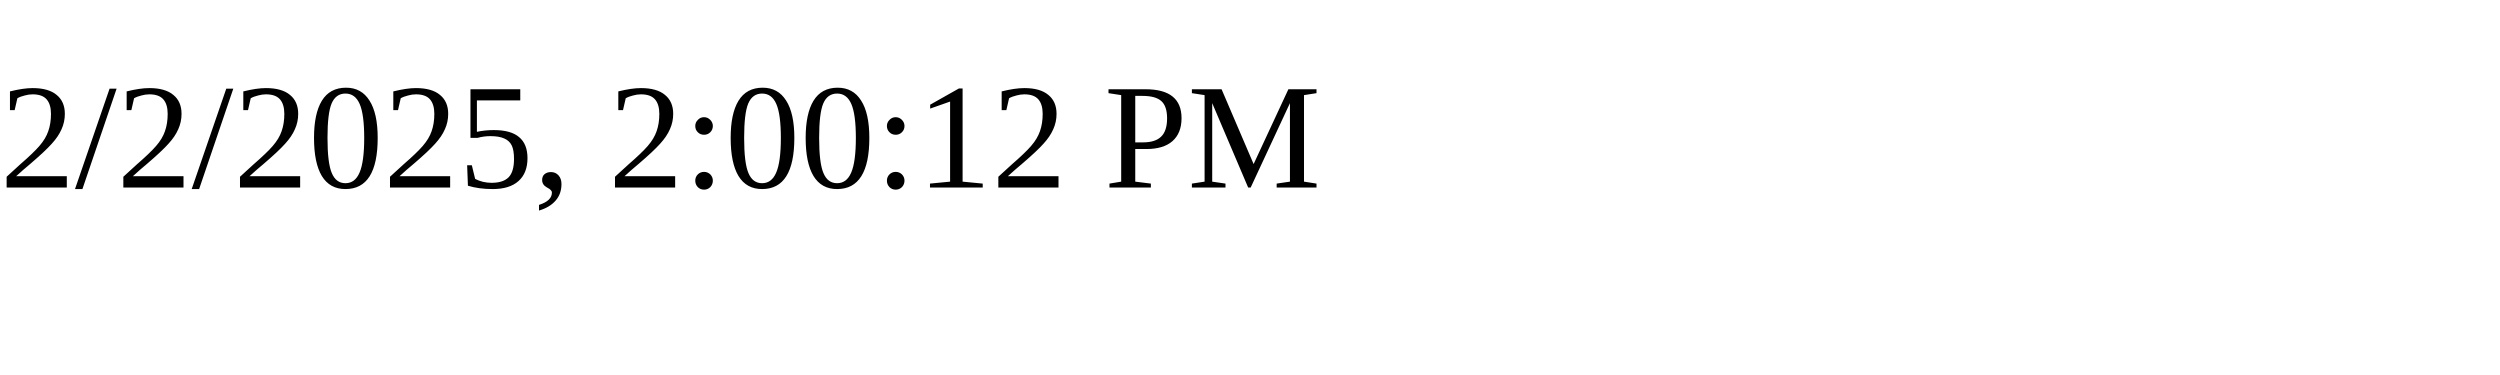
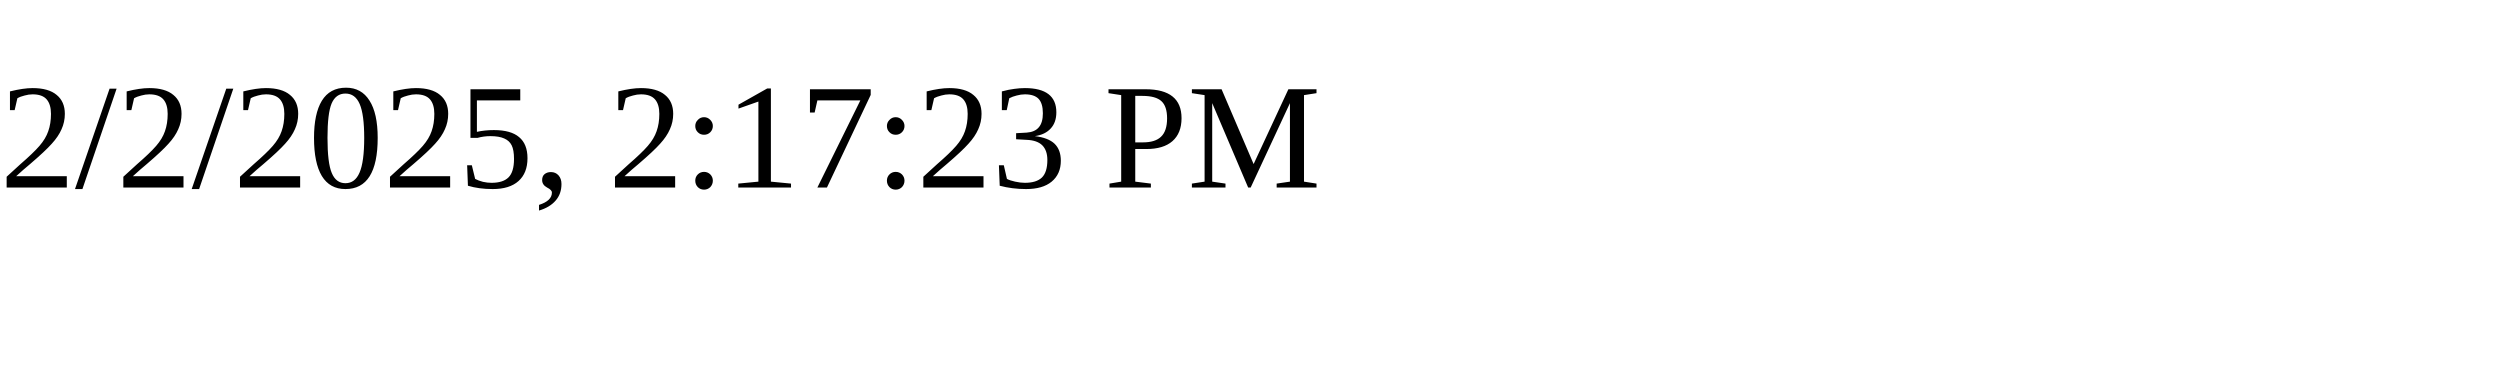
<svg xmlns="http://www.w3.org/2000/svg" height="30" width="200">
-   <text x="0" y="15">2/2/2025, 2:00:12 PM</text>
+   <text x="0" y="15">2/2/2025, 2:17:23 PM</text>
</svg>
